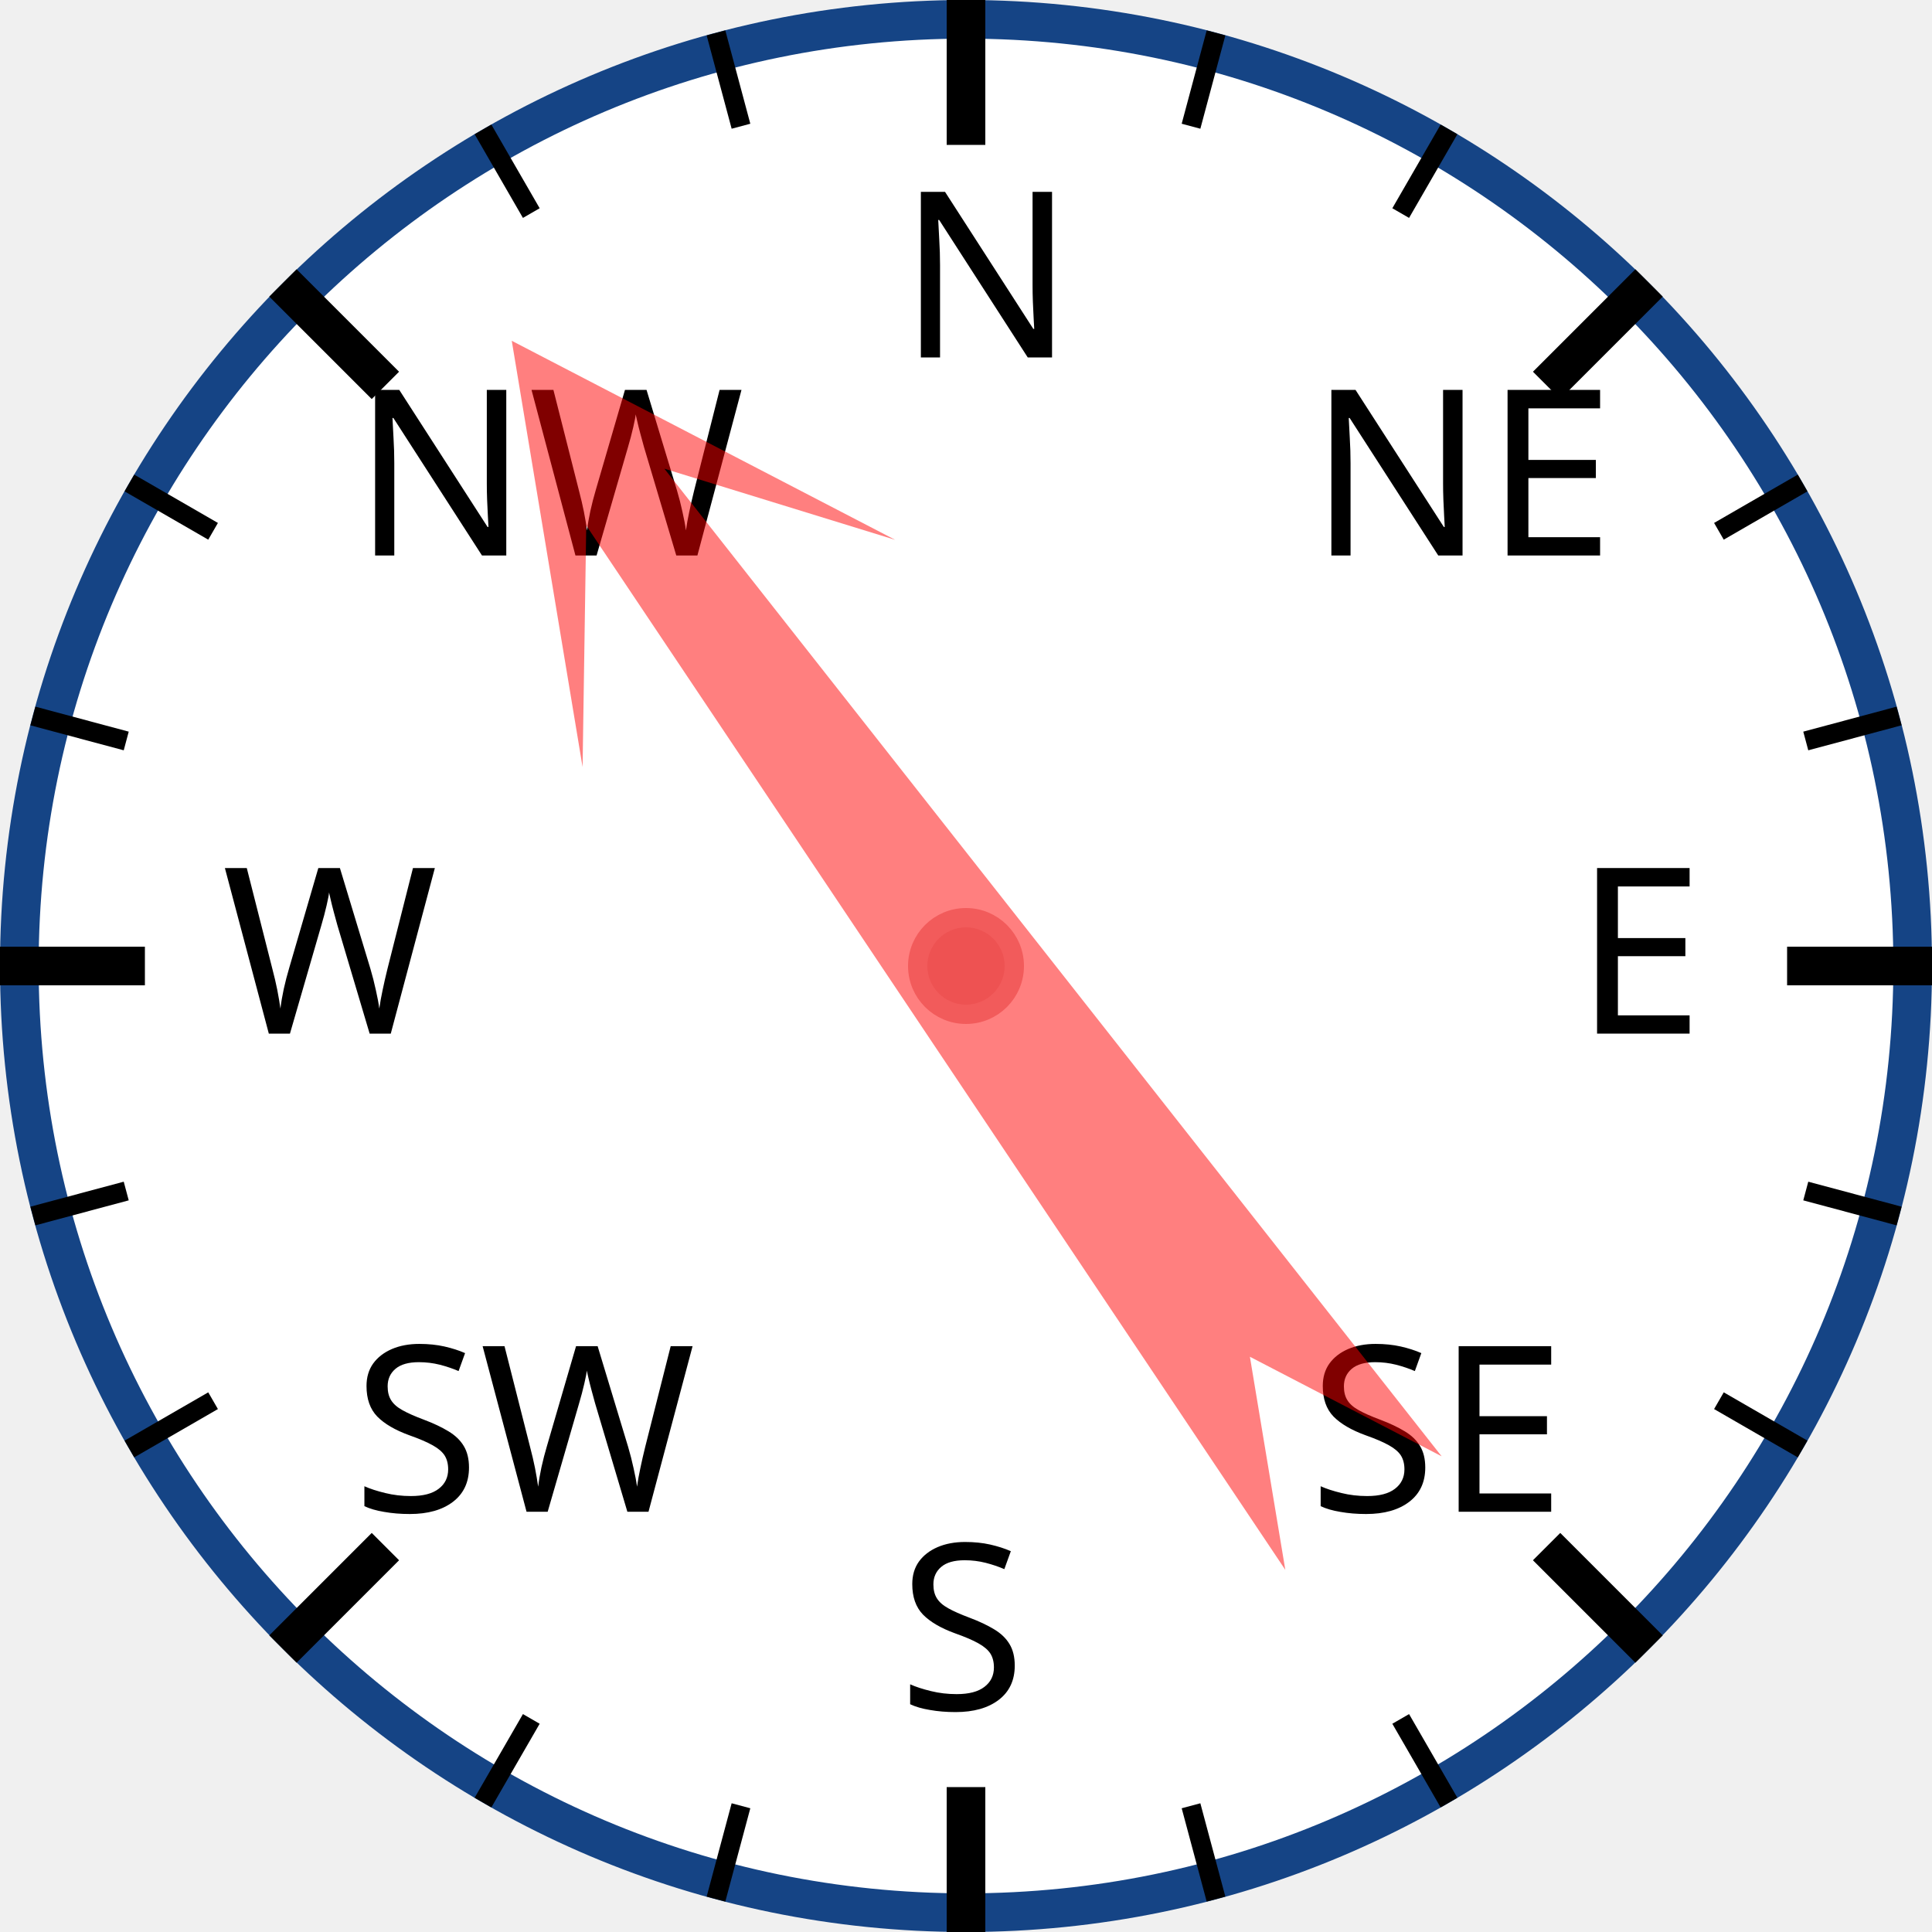
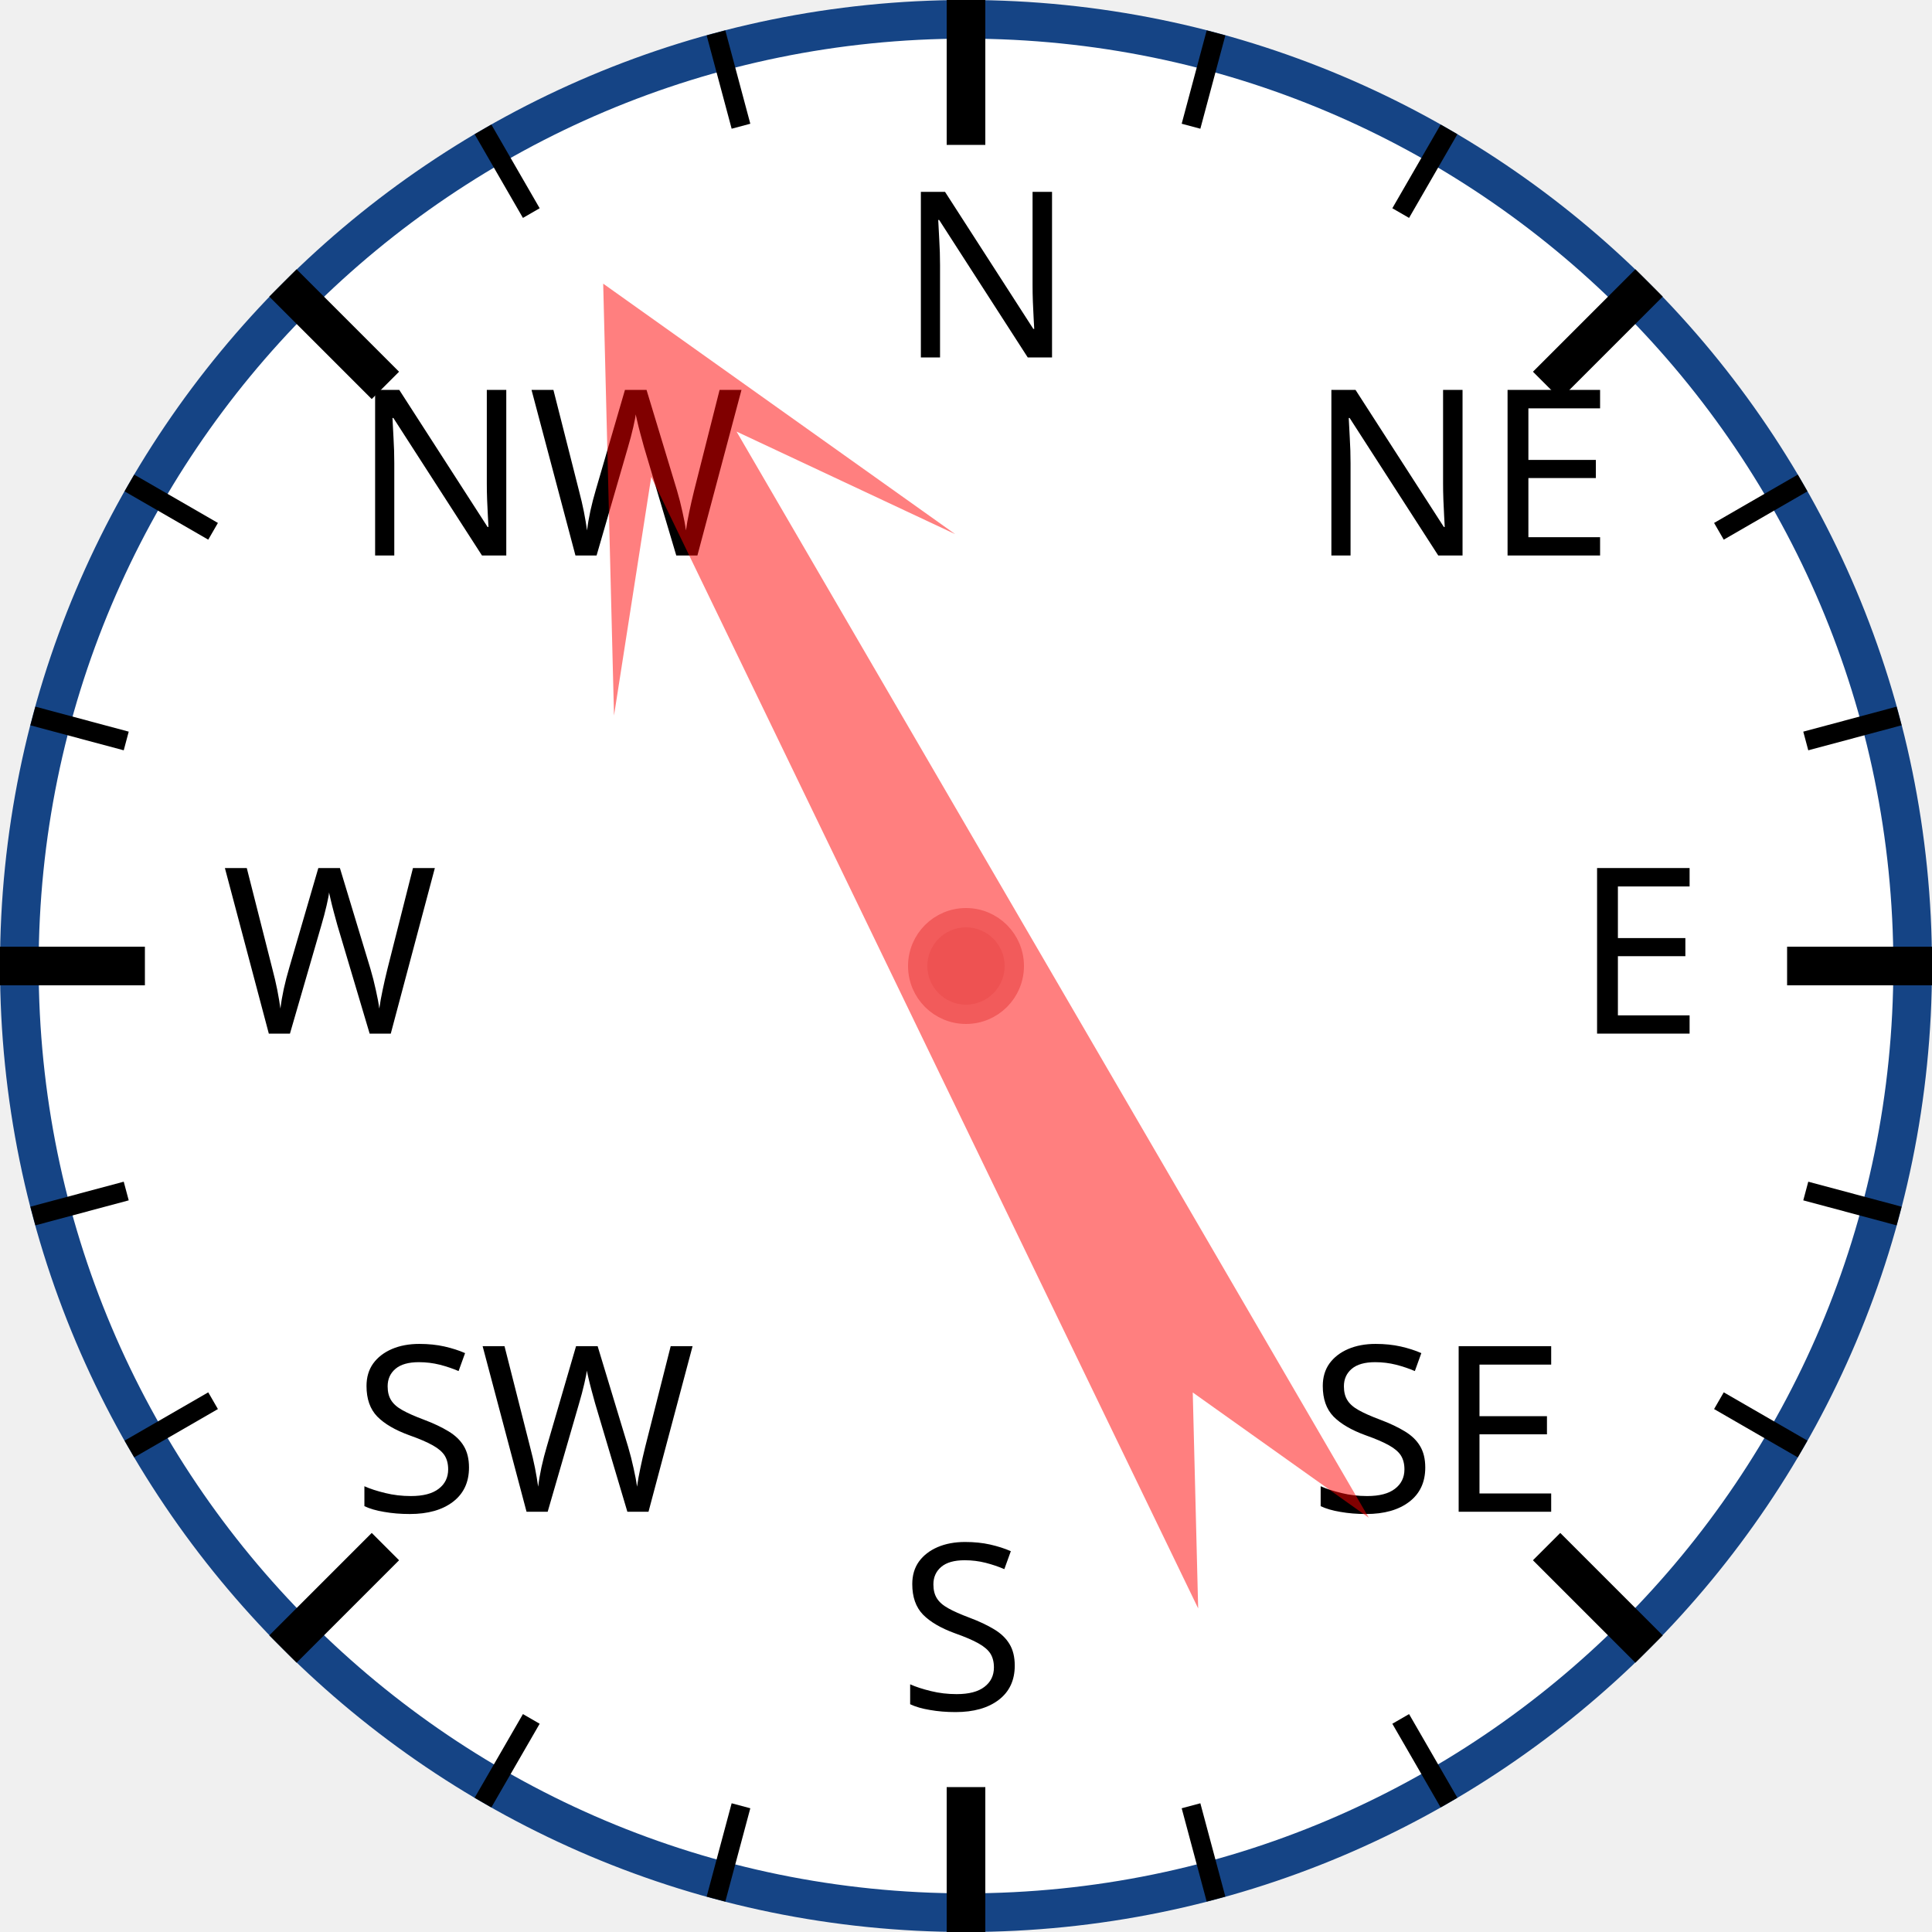
<svg xmlns="http://www.w3.org/2000/svg" width="120px" height="120px" viewBox="0 0 200 200">
  <circle cx="100" cy="100" r="98" style="fill: white; stroke: #154485; stroke-width: 4;" />
  <text x="93.0" y="37.0" style="font-family: sans-serif; font-size: 18pt;">N</text>
  <line x1="100.0" y1="0.0" x2="100.0" y2="15.0" style="stroke: black; stroke-width: 4;" />
  <line x1="74.118" y1="3.407" x2="76.706" y2="13.067" style="stroke: black; stroke-width: 2;" />
  <line x1="50" y1="13.397" x2="55" y2="22.058" style="stroke: black; stroke-width: 2;" />
  <text x="36.503" y="57.503" style="font-family: sans-serif; font-size: 18pt;">NW</text>
  <line x1="29.289" y1="29.289" x2="39.896" y2="39.896" style="stroke: black; stroke-width: 4;" />
  <line x1="13.397" y1="50" x2="22.058" y2="55" style="stroke: black; stroke-width: 2;" />
  <line x1="3.407" y1="74.118" x2="13.067" y2="76.706" style="stroke: black; stroke-width: 2;" />
  <text x="23.0" y="107.0" style="font-family: sans-serif; font-size: 18pt;">W</text>
  <line x1="0.0" y1="100.0" x2="15.0" y2="100.0" style="stroke: black; stroke-width: 4;" />
  <line x1="3.407" y1="125.882" x2="13.067" y2="123.294" style="stroke: black; stroke-width: 2;" />
  <line x1="13.397" y1="150" x2="22.058" y2="145" style="stroke: black; stroke-width: 2;" />
  <text x="36.503" y="156.497" style="font-family: sans-serif; font-size: 18pt;">SW</text>
  <line x1="29.289" y1="170.711" x2="39.896" y2="160.104" style="stroke: black; stroke-width: 4;" />
  <line x1="50" y1="186.603" x2="55" y2="177.942" style="stroke: black; stroke-width: 2;" />
  <line x1="74.118" y1="196.593" x2="76.706" y2="186.933" style="stroke: black; stroke-width: 2;" />
  <text x="93" y="177.0" style="font-family: sans-serif; font-size: 18pt;">S</text>
  <line x1="100" y1="200.0" x2="100" y2="185.0" style="stroke: black; stroke-width: 4;" />
  <line x1="125.882" y1="196.593" x2="123.294" y2="186.933" style="stroke: black; stroke-width: 2;" />
  <line x1="150.0" y1="186.603" x2="145.0" y2="177.942" style="stroke: black; stroke-width: 2;" />
  <text x="135.497" y="156.497" style="font-family: sans-serif; font-size: 18pt;">SE</text>
  <line x1="170.711" y1="170.711" x2="160.104" y2="160.104" style="stroke: black; stroke-width: 4;" />
  <line x1="186.603" y1="150" x2="177.942" y2="145" style="stroke: black; stroke-width: 2;" />
  <line x1="196.593" y1="125.882" x2="186.933" y2="123.294" style="stroke: black; stroke-width: 2;" />
  <text x="163.0" y="107" style="font-family: sans-serif; font-size: 18pt;">E</text>
  <line x1="200.0" y1="100" x2="185.0" y2="100" style="stroke: black; stroke-width: 4;" />
  <line x1="196.593" y1="74.118" x2="186.933" y2="76.706" style="stroke: black; stroke-width: 2;" />
  <line x1="186.603" y1="50" x2="177.942" y2="55" style="stroke: black; stroke-width: 2;" />
  <text x="135.497" y="57.503" style="font-family: sans-serif; font-size: 18pt;">NE</text>
  <line x1="170.711" y1="29.289" x2="160.104" y2="39.896" style="stroke: black; stroke-width: 4;" />
  <line x1="150" y1="13.397" x2="145" y2="22.058" style="stroke: black; stroke-width: 2;" />
  <line x1="125.882" y1="3.407" x2="123.294" y2="13.067" style="stroke: black; stroke-width: 2;" />
-   <polygon points="100 20 120 60 105 40 110 170 100 150 90 170 95 40 80 60" style="fill: red; fill-opacity: 0.5;" transform="rotate(324,100,100)" />
+   <polygon points="100 20 120 60 105 40 110 170 100 150 90 170 95 40 80 60" style="fill: red; fill-opacity: 0.5;" transform="rotate(332,100,100)" />
  <circle cx="100" cy="100" r="5" style="fill: #EE5252; stroke: #F25B5B; stroke-width: 2;" />
</svg>
